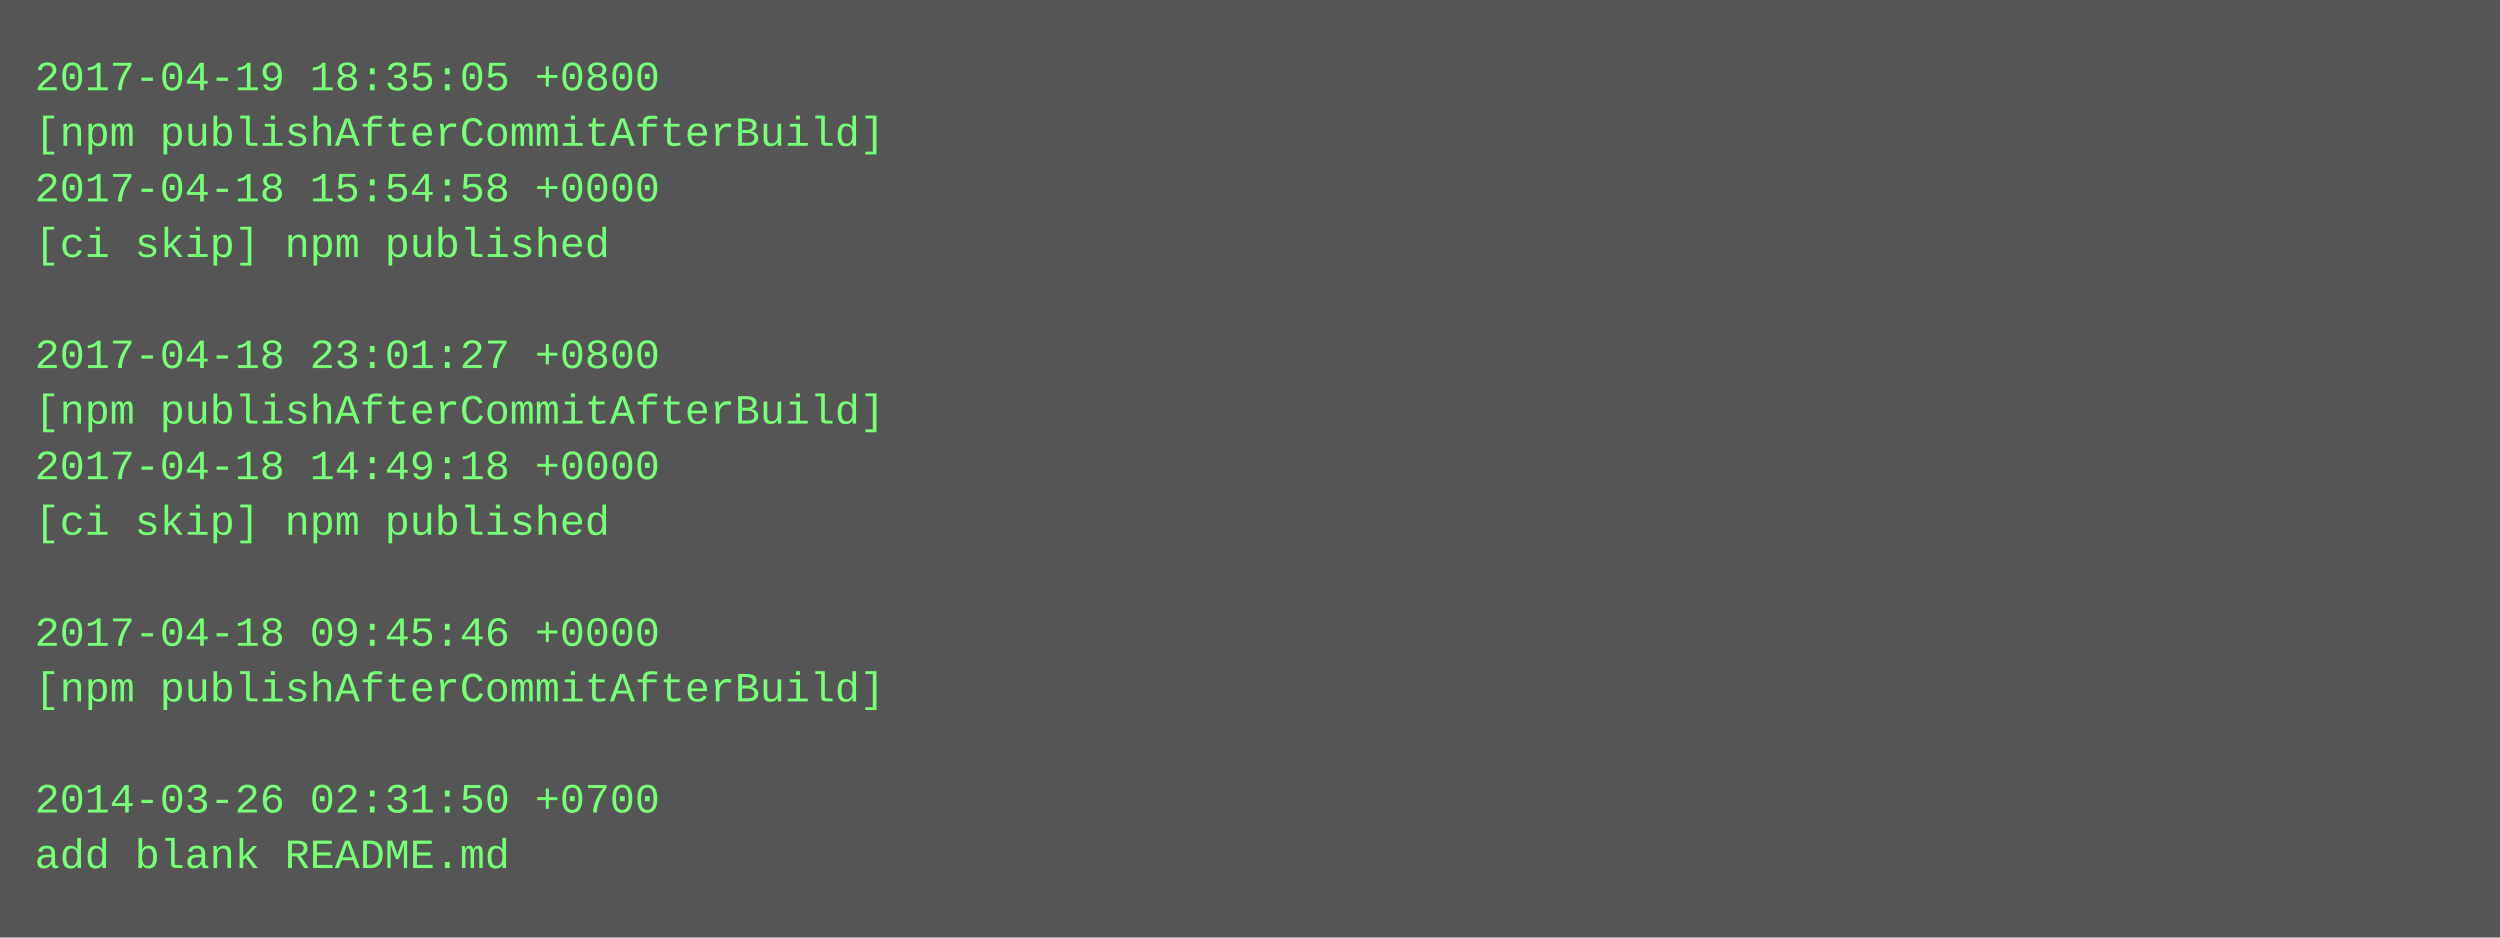
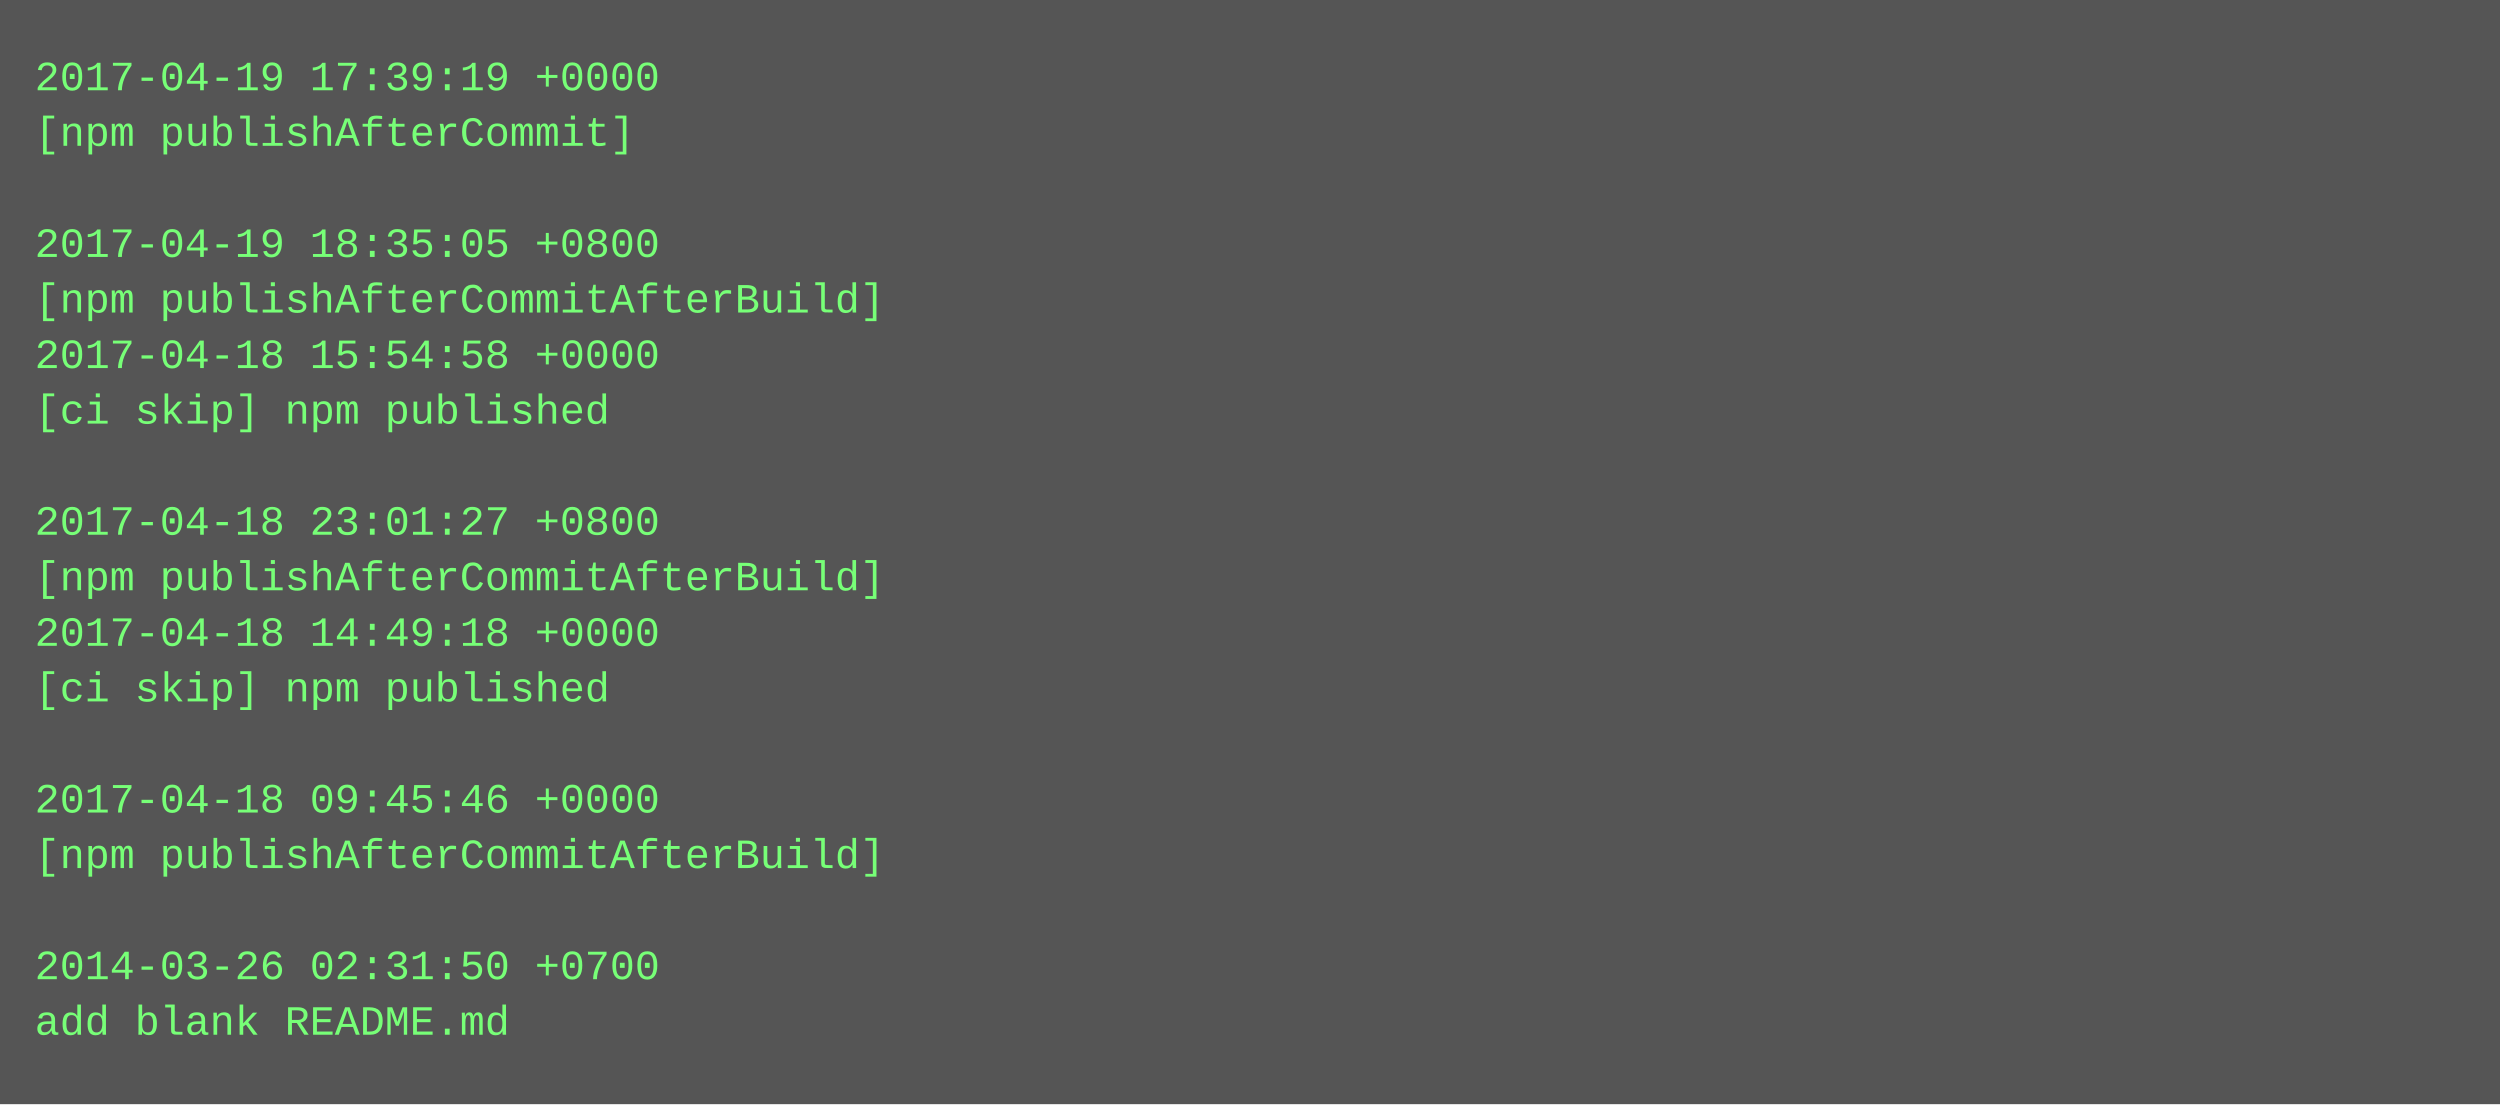
- <svg xmlns="http://www.w3.org/2000/svg" height="270" width="720">
-   <rect height="270" fill="#555" width="720" />
+ <svg xmlns="http://www.w3.org/2000/svg" height="318" width="720">
+   <rect height="318" fill="#555" width="720" />
  <text fill="#7f7" font-family="Courier New" font-size="12" xml:space="preserve">
-     <tspan x="10" y="26">2017-04-19 18:35:05 +0800</tspan>
-     <tspan x="10" y="42">[npm publishAfterCommitAfterBuild]</tspan>
-     <tspan x="10" y="58">2017-04-18 15:54:58 +0000</tspan>
-     <tspan x="10" y="74">[ci skip] npm published</tspan>
-     <tspan x="10" y="90" />
-     <tspan x="10" y="106">2017-04-18 23:01:27 +0800</tspan>
-     <tspan x="10" y="122">[npm publishAfterCommitAfterBuild]</tspan>
-     <tspan x="10" y="138">2017-04-18 14:49:18 +0000</tspan>
-     <tspan x="10" y="154">[ci skip] npm published</tspan>
-     <tspan x="10" y="170" />
-     <tspan x="10" y="186">2017-04-18 09:45:46 +0000</tspan>
-     <tspan x="10" y="202">[npm publishAfterCommitAfterBuild]</tspan>
+     <tspan x="10" y="26">2017-04-19 17:39:19 +0000</tspan>
+     <tspan x="10" y="42">[npm publishAfterCommit]</tspan>
+     <tspan x="10" y="58" />
+     <tspan x="10" y="74">2017-04-19 18:35:05 +0800</tspan>
+     <tspan x="10" y="90">[npm publishAfterCommitAfterBuild]</tspan>
+     <tspan x="10" y="106">2017-04-18 15:54:58 +0000</tspan>
+     <tspan x="10" y="122">[ci skip] npm published</tspan>
+     <tspan x="10" y="138" />
+     <tspan x="10" y="154">2017-04-18 23:01:27 +0800</tspan>
+     <tspan x="10" y="170">[npm publishAfterCommitAfterBuild]</tspan>
+     <tspan x="10" y="186">2017-04-18 14:49:18 +0000</tspan>
+     <tspan x="10" y="202">[ci skip] npm published</tspan>
    <tspan x="10" y="218" />
-     <tspan x="10" y="234">2014-03-26 02:31:50 +0700</tspan>
-     <tspan x="10" y="250">add blank README.md</tspan>
+     <tspan x="10" y="234">2017-04-18 09:45:46 +0000</tspan>
+     <tspan x="10" y="250">[npm publishAfterCommitAfterBuild]</tspan>
+     <tspan x="10" y="266" />
+     <tspan x="10" y="282">2014-03-26 02:31:50 +0700</tspan>
+     <tspan x="10" y="298">add blank README.md</tspan>
  </text>
</svg>
